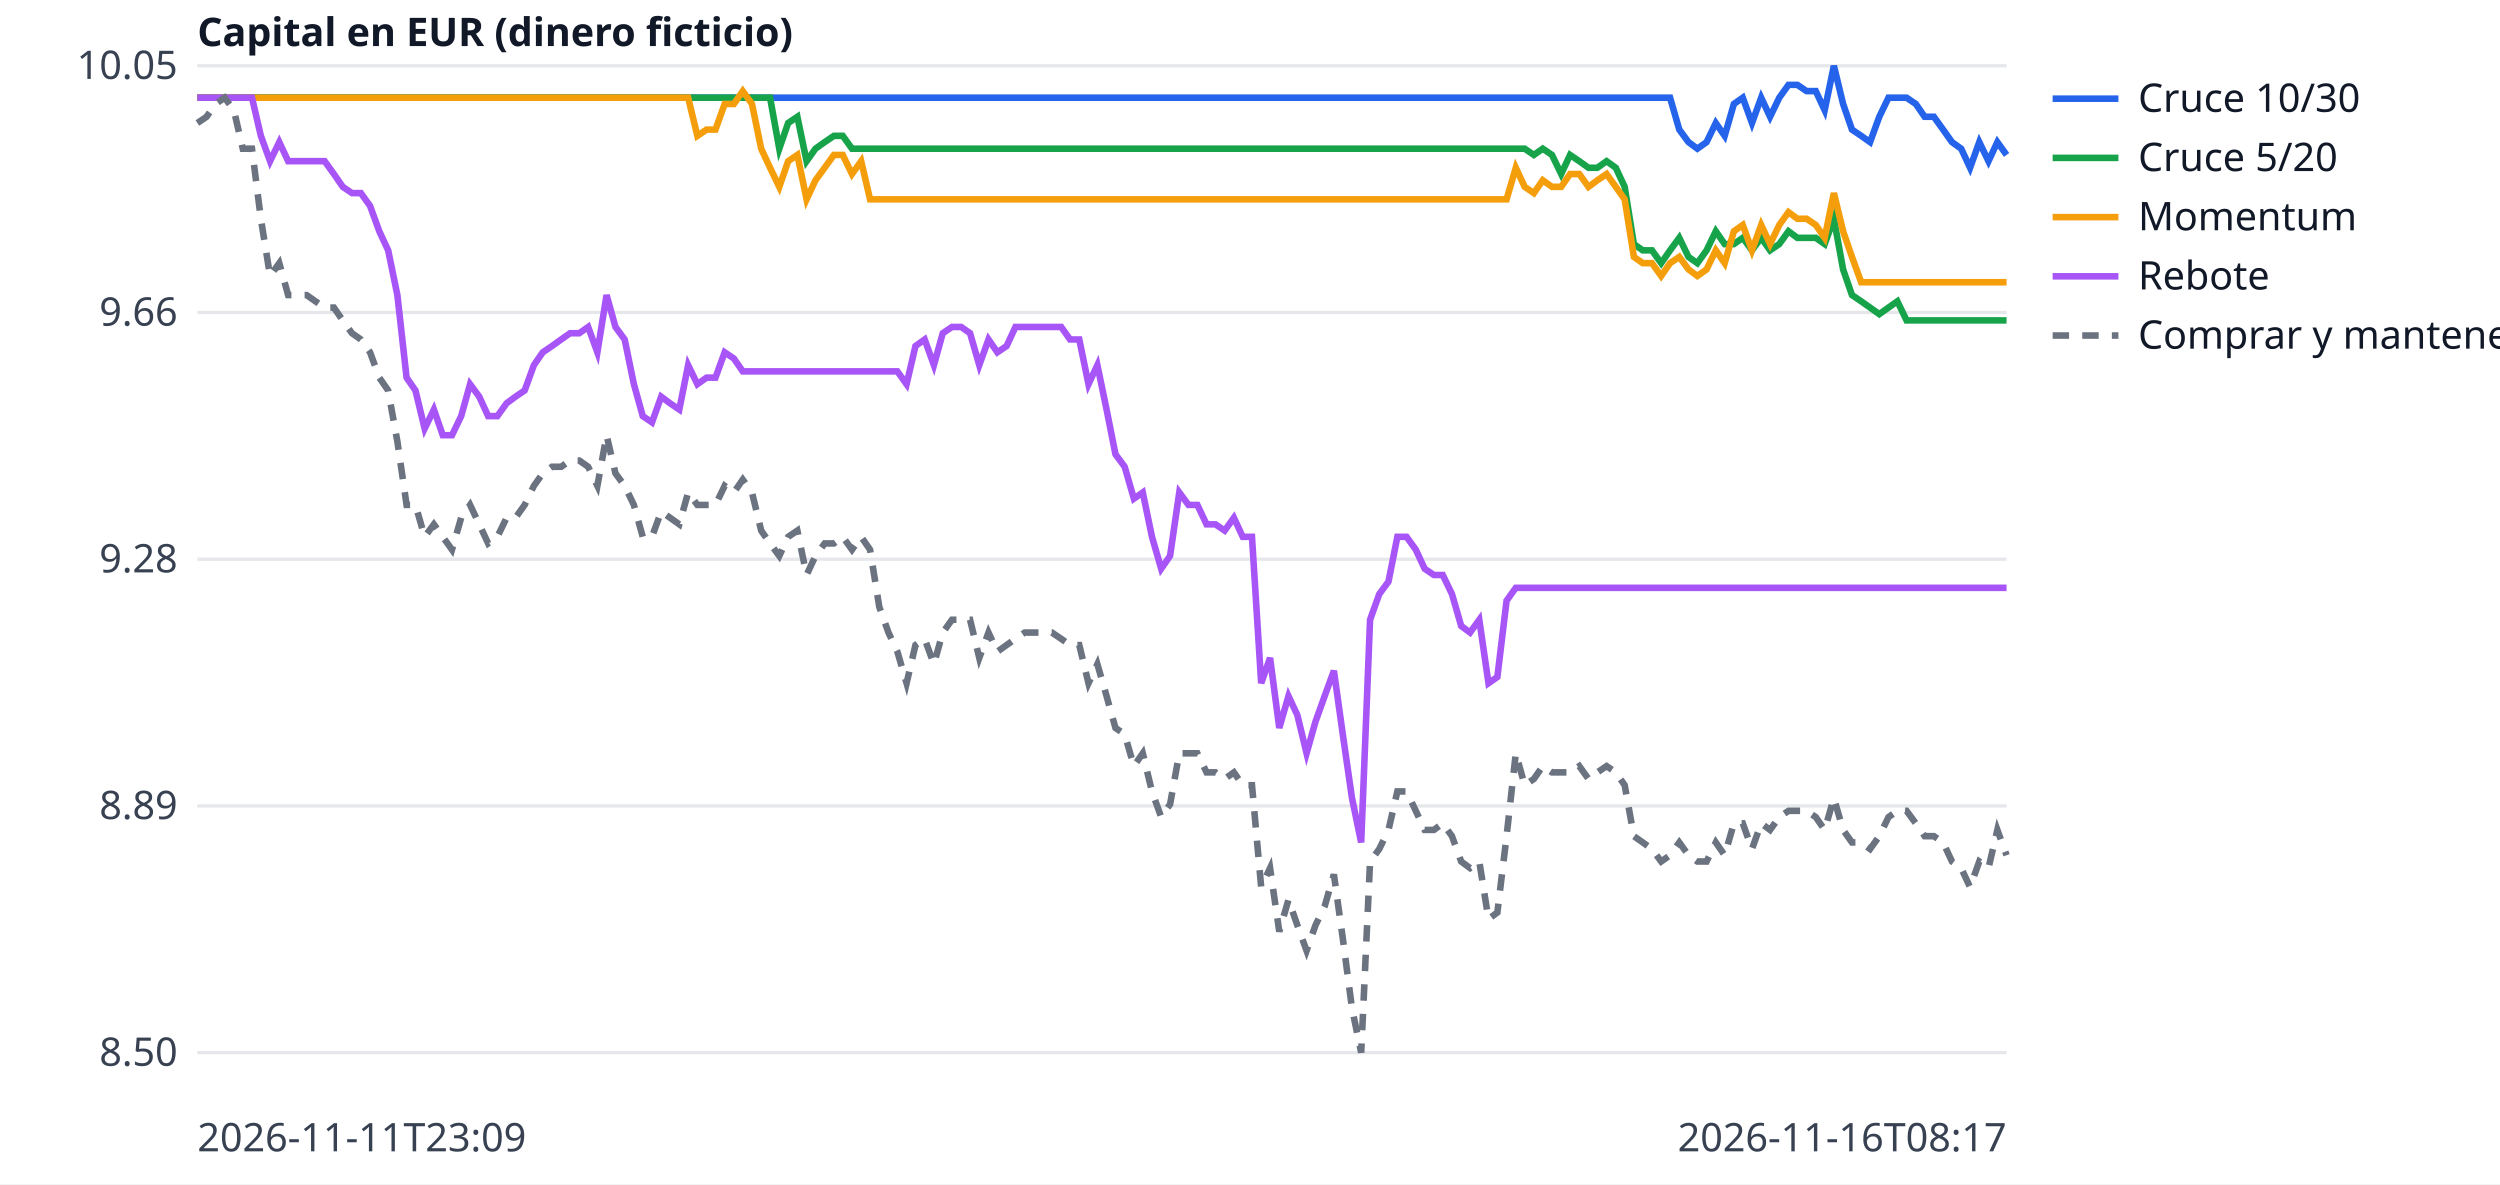
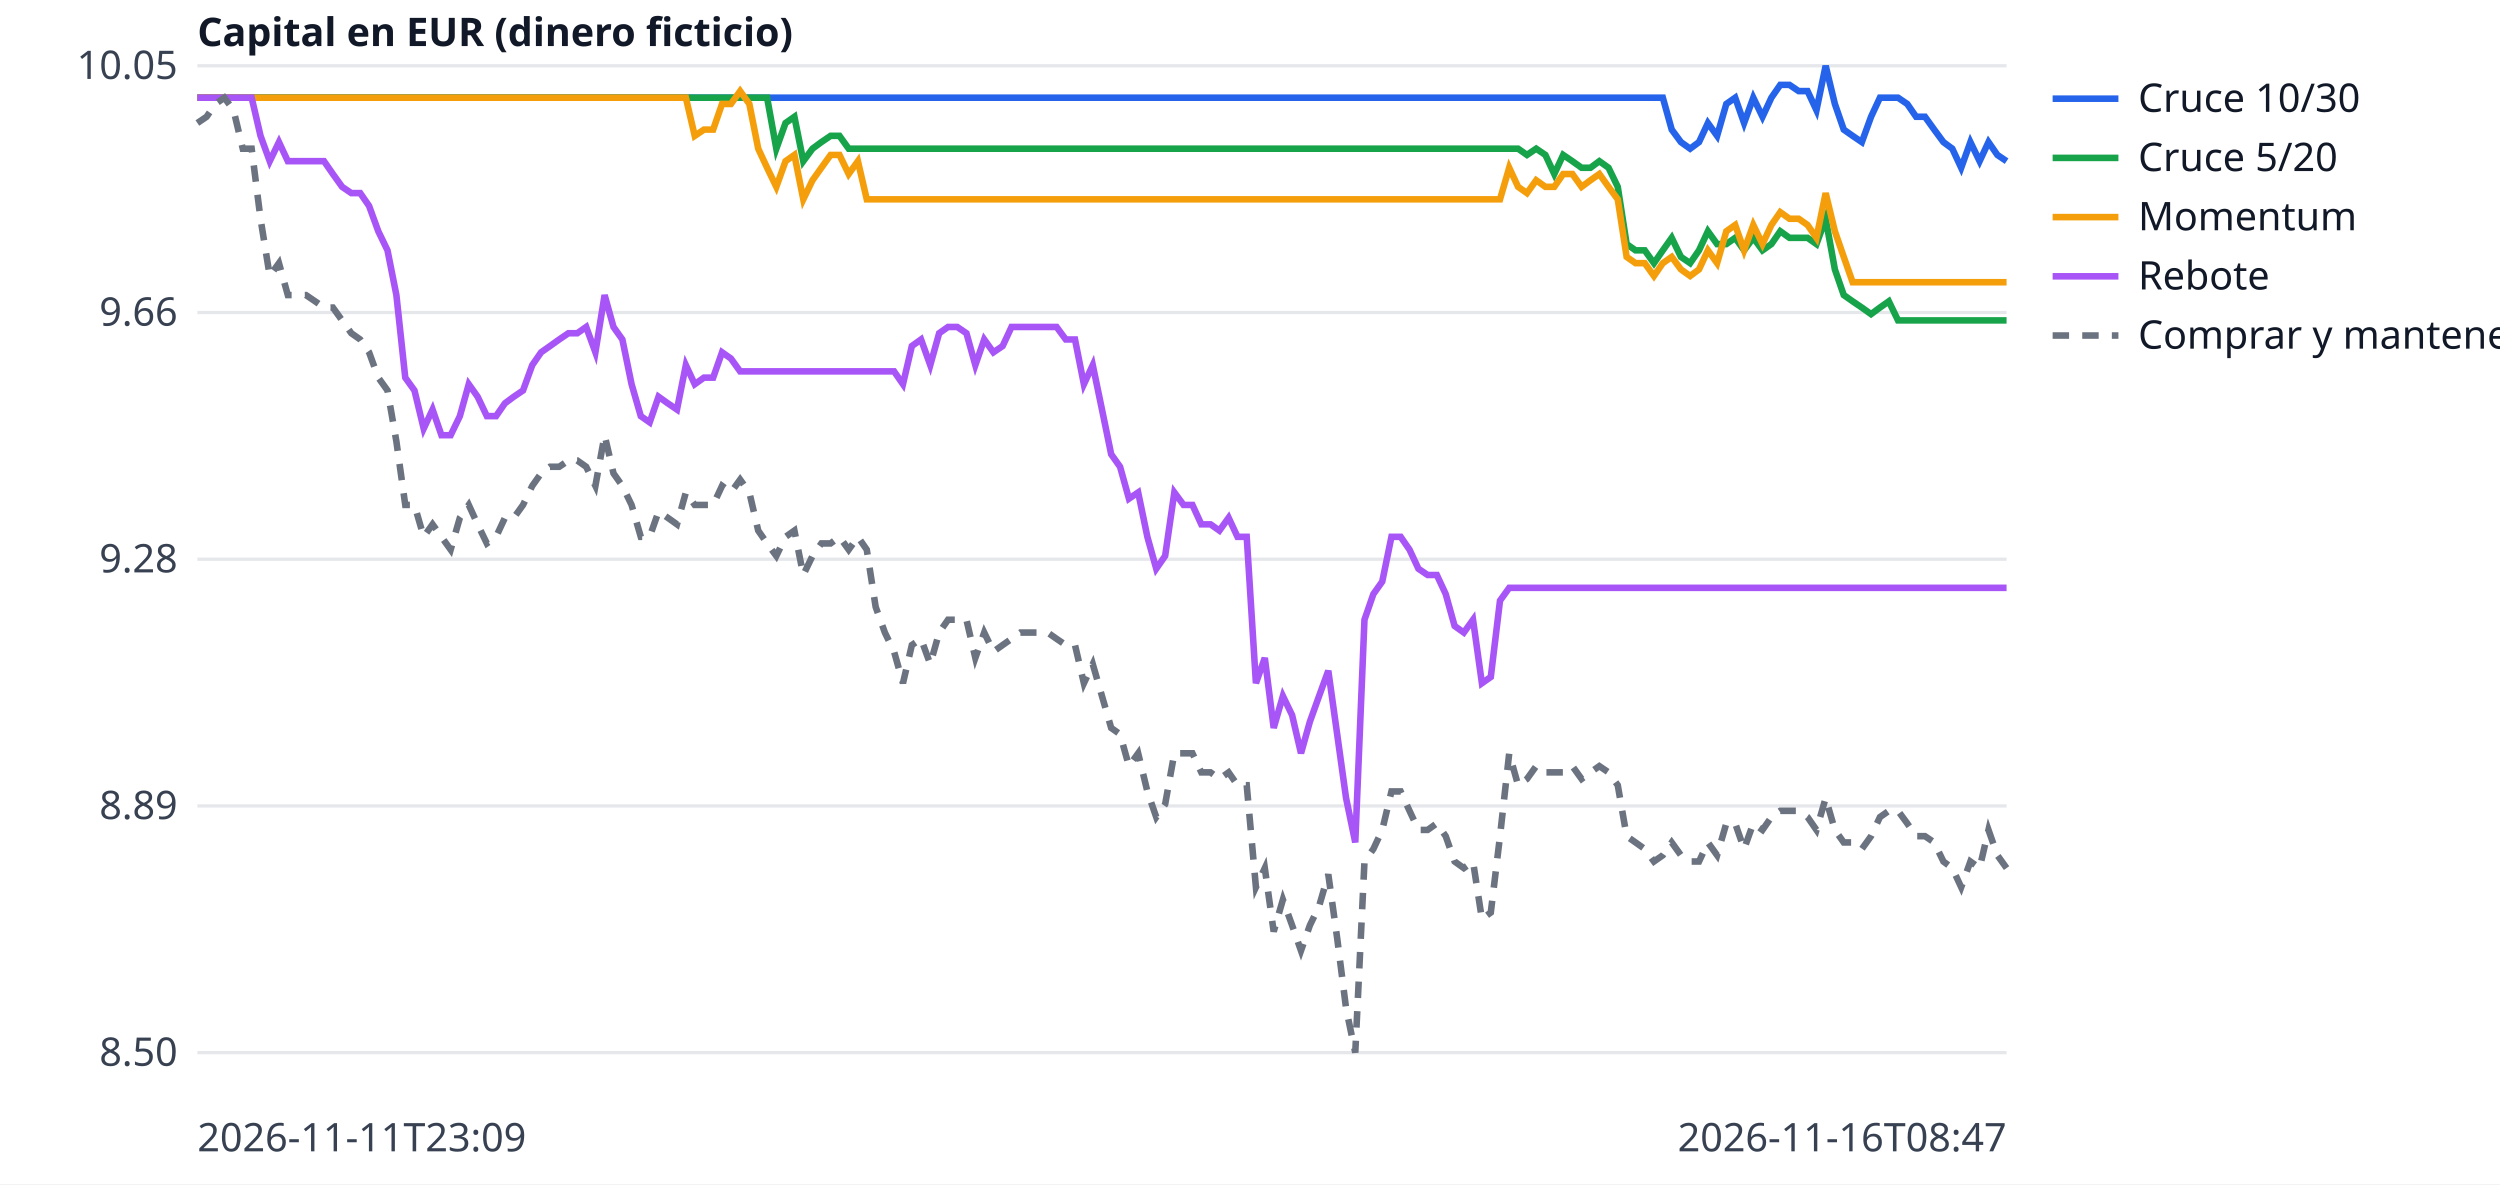
<svg xmlns="http://www.w3.org/2000/svg" width="760" height="360" viewBox="0 0 760 360" font-family="sans-serif" font-size="12">
  <rect width="760" height="360" fill="white" />
  <line x1="60" x2="610" y1="320.0" y2="320.0" stroke="#e5e7eb" />
  <text x="54" y="324.0" text-anchor="end" fill="#374151">8.50</text>
  <line x1="60" x2="610" y1="245.0" y2="245.0" stroke="#e5e7eb" />
  <text x="54" y="249.0" text-anchor="end" fill="#374151">8.89</text>
  <line x1="60" x2="610" y1="170.0" y2="170.0" stroke="#e5e7eb" />
  <text x="54" y="174.0" text-anchor="end" fill="#374151">9.28</text>
  <line x1="60" x2="610" y1="95.0" y2="95.0" stroke="#e5e7eb" />
  <text x="54" y="99.0" text-anchor="end" fill="#374151">9.66</text>
  <line x1="60" x2="610" y1="20.0" y2="20.0" stroke="#e5e7eb" />
  <text x="54" y="24.0" text-anchor="end" fill="#374151">10.05</text>
  <text x="60" y="350" fill="#374151">2026-11-11T23:09</text>
-   <text x="610" y="350" text-anchor="end" fill="#374151">2026-11-16T08:17</text>
+   <text x="610" y="350" text-anchor="end" fill="#374151">2026-11-16T08:47</text>
  <text x="60" y="14" fill="#111827" font-weight="bold">Capital en EUR (dinero ficticio)</text>
-   <polyline points="60.0,29.7 62.8,29.7 65.5,29.7 68.3,29.7 71.1,29.7 73.8,29.7 76.6,29.7 79.3,29.7 82.1,29.7 84.9,29.7 87.6,29.7 90.4,29.7 93.2,29.7 95.9,29.7 98.7,29.7 101.5,29.7 104.2,29.7 107.0,29.7 109.7,29.7 112.5,29.7 115.3,29.7 118.0,29.7 120.8,29.7 123.6,29.7 126.3,29.7 129.1,29.7 131.9,29.7 134.6,29.7 137.4,29.7 140.2,29.7 142.9,29.7 145.7,29.7 148.4,29.7 151.2,29.7 154.0,29.7 156.7,29.7 159.5,29.7 162.3,29.7 165.0,29.7 167.8,29.7 170.6,29.7 173.3,29.7 176.1,29.7 178.8,29.7 181.6,29.7 184.4,29.7 187.1,29.7 189.9,29.7 192.7,29.7 195.4,29.7 198.2,29.7 201.0,29.7 203.7,29.7 206.5,29.7 209.2,29.7 212.0,29.7 214.8,29.7 217.5,29.7 220.3,29.7 223.1,29.7 225.8,29.7 228.6,29.7 231.4,29.7 234.1,29.7 236.9,29.7 239.6,29.7 242.4,29.7 245.2,29.7 247.9,29.7 250.7,29.7 253.5,29.7 256.2,29.7 259.0,29.7 261.8,29.7 264.5,29.7 267.3,29.7 270.1,29.7 272.8,29.7 275.6,29.7 278.3,29.7 281.1,29.7 283.9,29.7 286.6,29.7 289.4,29.7 292.2,29.7 294.9,29.7 297.7,29.7 300.5,29.7 303.2,29.7 306.0,29.7 308.7,29.7 311.5,29.7 314.3,29.7 317.0,29.7 319.8,29.7 322.6,29.7 325.3,29.7 328.1,29.7 330.9,29.7 333.6,29.7 336.4,29.7 339.1,29.7 341.9,29.7 344.7,29.7 347.4,29.7 350.2,29.7 353.0,29.7 355.7,29.7 358.5,29.7 361.3,29.7 364.0,29.7 366.8,29.7 369.5,29.7 372.3,29.7 375.1,29.7 377.8,29.7 380.6,29.7 383.4,29.7 386.1,29.7 388.9,29.7 391.7,29.7 394.4,29.7 397.2,29.7 399.9,29.7 402.7,29.7 405.5,29.7 408.2,29.7 411.0,29.7 413.8,29.7 416.5,29.7 419.3,29.7 422.1,29.7 424.8,29.7 427.6,29.7 430.4,29.7 433.1,29.7 435.9,29.7 438.6,29.7 441.4,29.7 444.2,29.7 446.9,29.7 449.7,29.7 452.5,29.7 455.2,29.7 458.0,29.7 460.8,29.7 463.5,29.7 466.3,29.7 469.0,29.7 471.8,29.7 474.6,29.7 477.3,29.7 480.1,29.7 482.9,29.7 485.6,29.7 488.4,29.7 491.2,29.7 493.9,29.7 496.7,29.7 499.4,29.7 502.2,29.7 505.0,29.7 507.7,29.7 510.5,39.4 513.3,43.2 516.0,45.2 518.8,43.2 521.6,37.4 524.3,41.3 527.1,31.6 529.8,29.7 532.6,37.4 535.4,29.7 538.1,35.5 540.9,29.7 543.7,25.8 546.4,25.8 549.2,27.7 552.0,27.7 554.7,33.5 557.5,20.0 560.3,31.6 563.0,39.4 565.8,41.3 568.5,43.2 571.3,35.5 574.1,29.7 576.8,29.7 579.6,29.7 582.4,31.6 585.1,35.5 587.9,35.5 590.7,39.4 593.4,43.2 596.2,45.2 598.9,51.0 601.7,43.2 604.5,49.0 607.2,43.2 610.0,47.1" fill="none" stroke="#2563eb" stroke-width="2" />
+   <polyline points="60.0,29.7 62.8,29.7 65.5,29.7 68.2,29.7 71.0,29.7 73.8,29.7 76.5,29.7 79.2,29.7 82.0,29.7 84.8,29.7 87.5,29.7 90.2,29.7 93.0,29.7 95.8,29.7 98.5,29.7 101.2,29.7 104.0,29.7 106.8,29.7 109.5,29.7 112.2,29.7 115.0,29.7 117.8,29.7 120.5,29.7 123.2,29.7 126.0,29.7 128.8,29.7 131.5,29.7 134.2,29.7 137.0,29.7 139.8,29.7 142.5,29.7 145.2,29.7 148.0,29.7 150.8,29.7 153.5,29.7 156.2,29.7 159.0,29.7 161.8,29.7 164.5,29.7 167.2,29.7 170.0,29.7 172.8,29.7 175.5,29.7 178.2,29.7 181.0,29.7 183.8,29.7 186.5,29.7 189.2,29.7 192.0,29.7 194.8,29.7 197.5,29.7 200.2,29.7 203.0,29.7 205.8,29.7 208.5,29.7 211.2,29.7 214.0,29.7 216.8,29.7 219.5,29.7 222.2,29.7 225.0,29.7 227.8,29.7 230.5,29.7 233.2,29.7 236.0,29.7 238.8,29.7 241.5,29.7 244.2,29.7 247.0,29.7 249.7,29.7 252.5,29.7 255.2,29.7 258.0,29.7 260.8,29.7 263.5,29.7 266.2,29.7 269.0,29.7 271.8,29.7 274.5,29.7 277.2,29.7 280.0,29.7 282.8,29.7 285.5,29.7 288.2,29.7 291.0,29.7 293.8,29.7 296.5,29.7 299.2,29.7 302.0,29.7 304.8,29.7 307.5,29.7 310.2,29.7 313.0,29.7 315.8,29.7 318.5,29.7 321.2,29.7 324.0,29.7 326.8,29.7 329.5,29.7 332.2,29.7 335.0,29.7 337.8,29.7 340.5,29.7 343.2,29.7 346.0,29.7 348.8,29.7 351.5,29.7 354.2,29.7 357.0,29.7 359.8,29.7 362.5,29.7 365.2,29.7 368.0,29.7 370.7,29.7 373.5,29.7 376.2,29.7 379.0,29.7 381.8,29.7 384.5,29.7 387.2,29.7 390.0,29.7 392.8,29.7 395.5,29.7 398.2,29.7 401.0,29.7 403.8,29.7 406.5,29.7 409.2,29.7 412.0,29.7 414.8,29.7 417.5,29.7 420.2,29.7 423.0,29.7 425.8,29.7 428.5,29.7 431.2,29.7 434.0,29.7 436.8,29.7 439.5,29.7 442.2,29.7 445.0,29.7 447.8,29.7 450.5,29.7 453.2,29.7 456.0,29.7 458.8,29.7 461.5,29.7 464.2,29.7 467.0,29.7 469.8,29.7 472.5,29.7 475.2,29.7 478.0,29.7 480.8,29.7 483.5,29.7 486.2,29.7 489.0,29.7 491.8,29.7 494.5,29.7 497.2,29.7 500.0,29.7 502.8,29.7 505.5,29.7 508.2,39.4 511.0,43.2 513.8,45.2 516.5,43.2 519.2,37.4 522.0,41.3 524.8,31.6 527.5,29.7 530.2,37.4 533.0,29.7 535.8,35.5 538.5,29.7 541.2,25.8 544.0,25.8 546.8,27.7 549.5,27.7 552.2,33.5 555.0,20.0 557.8,31.6 560.5,39.4 563.2,41.3 566.0,43.2 568.8,35.5 571.5,29.7 574.2,29.7 577.0,29.7 579.8,31.6 582.5,35.5 585.2,35.5 588.0,39.4 590.8,43.2 593.5,45.2 596.2,51.0 599.0,43.2 601.8,49.0 604.5,43.2 607.2,47.1 610.0,49.0" fill="none" stroke="#2563eb" stroke-width="2" />
  <line x1="624" x2="644" y1="30" y2="30" stroke="#2563eb" stroke-width="2" />
  <text x="650" y="34" fill="#111827">Cruce 10/30</text>
-   <polyline points="60.0,29.7 62.8,29.7 65.5,29.7 68.3,29.7 71.1,29.7 73.8,29.7 76.6,29.7 79.3,29.7 82.1,29.7 84.9,29.7 87.6,29.7 90.4,29.7 93.2,29.7 95.9,29.7 98.7,29.7 101.5,29.7 104.2,29.7 107.0,29.7 109.7,29.7 112.5,29.7 115.3,29.7 118.0,29.7 120.8,29.7 123.6,29.7 126.3,29.7 129.1,29.7 131.9,29.7 134.6,29.7 137.4,29.7 140.2,29.7 142.9,29.7 145.7,29.7 148.4,29.7 151.2,29.7 154.0,29.7 156.7,29.7 159.5,29.7 162.3,29.7 165.0,29.7 167.8,29.7 170.6,29.7 173.3,29.7 176.1,29.7 178.8,29.7 181.6,29.7 184.4,29.7 187.1,29.7 189.9,29.7 192.7,29.7 195.4,29.7 198.2,29.7 201.0,29.7 203.7,29.7 206.5,29.7 209.2,29.7 212.0,29.7 214.8,29.7 217.5,29.7 220.3,29.7 223.1,29.7 225.8,29.7 228.6,29.7 231.4,29.7 234.1,29.7 236.9,45.2 239.6,37.4 242.4,35.5 245.2,49.0 247.9,45.2 250.7,43.2 253.5,41.3 256.2,41.3 259.0,45.2 261.8,45.2 264.5,45.2 267.3,45.2 270.1,45.2 272.8,45.2 275.6,45.2 278.3,45.2 281.1,45.2 283.9,45.2 286.6,45.2 289.4,45.2 292.2,45.2 294.9,45.2 297.7,45.2 300.5,45.2 303.2,45.2 306.0,45.2 308.7,45.2 311.5,45.2 314.3,45.2 317.0,45.2 319.8,45.2 322.6,45.2 325.3,45.2 328.1,45.2 330.9,45.2 333.6,45.2 336.4,45.2 339.1,45.2 341.9,45.2 344.7,45.2 347.4,45.2 350.2,45.2 353.0,45.2 355.7,45.2 358.5,45.2 361.3,45.2 364.0,45.2 366.8,45.2 369.5,45.2 372.3,45.2 375.1,45.2 377.8,45.2 380.6,45.2 383.4,45.2 386.1,45.2 388.9,45.2 391.7,45.2 394.4,45.2 397.2,45.2 399.9,45.2 402.7,45.2 405.5,45.2 408.2,45.2 411.0,45.2 413.8,45.2 416.5,45.2 419.3,45.2 422.1,45.2 424.8,45.2 427.6,45.2 430.4,45.2 433.1,45.2 435.9,45.2 438.6,45.2 441.4,45.2 444.2,45.2 446.9,45.2 449.7,45.2 452.5,45.2 455.2,45.2 458.0,45.2 460.8,45.2 463.5,45.2 466.3,47.1 469.0,45.2 471.8,47.1 474.6,52.9 477.3,47.1 480.1,49.0 482.9,51.0 485.6,51.0 488.4,49.0 491.2,51.0 493.9,56.8 496.7,74.2 499.4,76.1 502.2,76.1 505.0,80.0 507.7,76.1 510.5,72.3 513.3,78.1 516.0,80.0 518.8,76.1 521.6,70.3 524.3,74.2 527.1,74.2 529.8,72.3 532.6,76.1 535.4,72.3 538.1,76.1 540.9,74.2 543.7,70.3 546.4,72.3 549.2,72.3 552.0,72.3 554.7,74.2 557.5,66.5 560.3,81.9 563.0,89.7 565.8,91.6 568.5,93.5 571.3,95.5 574.1,93.5 576.8,91.6 579.6,97.4 582.4,97.4 585.1,97.4 587.9,97.4 590.7,97.4 593.4,97.4 596.2,97.4 598.9,97.4 601.7,97.4 604.5,97.4 607.2,97.4 610.0,97.4" fill="none" stroke="#16a34a" stroke-width="2" />
+   <polyline points="60.0,29.7 62.8,29.7 65.5,29.7 68.2,29.7 71.0,29.7 73.8,29.7 76.5,29.7 79.2,29.7 82.0,29.7 84.8,29.7 87.5,29.7 90.2,29.7 93.0,29.7 95.8,29.7 98.5,29.7 101.2,29.7 104.0,29.7 106.8,29.7 109.5,29.7 112.2,29.7 115.0,29.7 117.8,29.7 120.5,29.7 123.2,29.7 126.0,29.7 128.8,29.7 131.5,29.7 134.2,29.7 137.0,29.7 139.8,29.7 142.5,29.7 145.2,29.7 148.0,29.7 150.8,29.7 153.5,29.7 156.2,29.7 159.0,29.7 161.8,29.7 164.5,29.7 167.2,29.7 170.0,29.7 172.8,29.7 175.5,29.7 178.2,29.7 181.0,29.7 183.8,29.7 186.5,29.7 189.2,29.7 192.0,29.7 194.8,29.7 197.5,29.7 200.2,29.7 203.0,29.7 205.8,29.7 208.5,29.7 211.2,29.7 214.0,29.7 216.8,29.7 219.5,29.7 222.2,29.7 225.0,29.7 227.8,29.7 230.5,29.7 233.2,29.7 236.0,45.2 238.8,37.4 241.5,35.5 244.2,49.0 247.0,45.2 249.7,43.2 252.5,41.3 255.2,41.3 258.0,45.2 260.8,45.2 263.5,45.2 266.2,45.2 269.0,45.2 271.8,45.2 274.5,45.2 277.2,45.2 280.0,45.2 282.8,45.2 285.5,45.2 288.2,45.2 291.0,45.2 293.8,45.2 296.5,45.2 299.2,45.2 302.0,45.2 304.8,45.2 307.5,45.2 310.2,45.2 313.0,45.2 315.8,45.2 318.5,45.2 321.2,45.2 324.0,45.2 326.8,45.2 329.5,45.2 332.2,45.2 335.0,45.2 337.8,45.2 340.5,45.2 343.2,45.2 346.0,45.2 348.8,45.2 351.5,45.2 354.2,45.2 357.0,45.2 359.8,45.2 362.5,45.2 365.2,45.2 368.0,45.2 370.7,45.2 373.5,45.2 376.2,45.2 379.0,45.2 381.8,45.2 384.5,45.2 387.2,45.2 390.0,45.2 392.8,45.2 395.5,45.2 398.2,45.2 401.0,45.2 403.8,45.2 406.5,45.2 409.2,45.2 412.0,45.2 414.8,45.2 417.5,45.2 420.2,45.2 423.0,45.2 425.8,45.2 428.5,45.2 431.2,45.2 434.0,45.2 436.8,45.2 439.5,45.2 442.2,45.2 445.0,45.2 447.8,45.2 450.5,45.2 453.2,45.2 456.0,45.2 458.8,45.2 461.5,45.2 464.2,47.1 467.0,45.2 469.8,47.1 472.5,52.9 475.2,47.1 478.0,49.0 480.8,51.0 483.5,51.0 486.2,49.0 489.0,51.0 491.8,56.8 494.5,74.2 497.2,76.1 500.0,76.1 502.8,80.0 505.5,76.1 508.2,72.3 511.0,78.1 513.8,80.0 516.5,76.1 519.2,70.3 522.0,74.2 524.8,74.2 527.5,72.3 530.2,76.1 533.0,72.3 535.8,76.1 538.5,74.2 541.2,70.3 544.0,72.3 546.8,72.3 549.5,72.3 552.2,74.2 555.0,66.5 557.8,81.9 560.5,89.7 563.2,91.6 566.0,93.5 568.8,95.5 571.5,93.5 574.2,91.6 577.0,97.4 579.8,97.4 582.5,97.4 585.2,97.4 588.0,97.4 590.8,97.4 593.5,97.4 596.2,97.4 599.0,97.4 601.8,97.4 604.5,97.4 607.2,97.4 610.0,97.4" fill="none" stroke="#16a34a" stroke-width="2" />
  <line x1="624" x2="644" y1="48" y2="48" stroke="#16a34a" stroke-width="2" />
  <text x="650" y="52" fill="#111827">Cruce 5/20</text>
-   <polyline points="60.0,29.7 62.8,29.7 65.5,29.7 68.3,29.7 71.1,29.7 73.8,29.7 76.6,29.7 79.3,29.7 82.1,29.7 84.9,29.7 87.6,29.7 90.4,29.7 93.2,29.7 95.9,29.7 98.7,29.7 101.5,29.7 104.2,29.7 107.0,29.7 109.7,29.7 112.5,29.7 115.3,29.7 118.0,29.7 120.8,29.7 123.6,29.7 126.3,29.7 129.1,29.7 131.9,29.7 134.6,29.7 137.4,29.7 140.2,29.7 142.9,29.7 145.7,29.7 148.4,29.7 151.2,29.7 154.0,29.7 156.7,29.7 159.5,29.7 162.3,29.7 165.0,29.7 167.8,29.7 170.6,29.7 173.3,29.7 176.1,29.7 178.8,29.7 181.6,29.7 184.4,29.7 187.1,29.7 189.9,29.7 192.7,29.7 195.4,29.7 198.2,29.7 201.0,29.7 203.7,29.7 206.5,29.7 209.2,29.7 212.0,41.3 214.8,39.4 217.5,39.4 220.3,31.6 223.1,31.6 225.8,27.7 228.6,31.6 231.4,45.2 234.1,51.0 236.9,56.8 239.6,49.0 242.4,47.1 245.2,60.6 247.9,54.8 250.7,51.0 253.5,47.1 256.2,47.1 259.0,52.9 261.8,49.0 264.5,60.6 267.3,60.6 270.1,60.6 272.8,60.6 275.6,60.6 278.3,60.6 281.1,60.6 283.9,60.6 286.6,60.6 289.4,60.6 292.2,60.6 294.9,60.6 297.7,60.6 300.5,60.6 303.2,60.6 306.0,60.6 308.7,60.6 311.5,60.6 314.3,60.6 317.0,60.6 319.8,60.6 322.6,60.6 325.3,60.6 328.1,60.6 330.9,60.6 333.6,60.6 336.4,60.6 339.1,60.6 341.9,60.6 344.7,60.6 347.4,60.6 350.2,60.6 353.0,60.6 355.7,60.6 358.5,60.6 361.3,60.6 364.0,60.6 366.8,60.6 369.5,60.6 372.3,60.6 375.1,60.6 377.8,60.6 380.6,60.6 383.4,60.6 386.1,60.6 388.9,60.6 391.7,60.6 394.4,60.6 397.2,60.6 399.9,60.6 402.7,60.6 405.5,60.6 408.2,60.6 411.0,60.6 413.8,60.6 416.5,60.6 419.3,60.6 422.1,60.6 424.8,60.6 427.6,60.6 430.4,60.6 433.1,60.6 435.9,60.6 438.6,60.6 441.4,60.6 444.2,60.6 446.9,60.6 449.7,60.6 452.5,60.6 455.2,60.6 458.0,60.6 460.8,51.0 463.5,56.8 466.3,58.7 469.0,54.8 471.8,56.8 474.6,56.8 477.3,52.9 480.1,52.9 482.9,56.8 485.6,54.8 488.4,52.9 491.2,56.8 493.9,60.6 496.7,78.1 499.4,80.0 502.2,80.0 505.0,83.9 507.7,80.0 510.5,78.1 513.3,81.9 516.0,83.9 518.8,81.9 521.6,76.1 524.3,80.0 527.1,70.3 529.8,68.4 532.6,76.1 535.4,68.4 538.1,74.2 540.9,68.4 543.7,64.5 546.4,66.5 549.2,66.5 552.0,68.4 554.7,72.3 557.5,58.7 560.3,70.3 563.0,78.1 565.8,85.8 568.5,85.8 571.3,85.8 574.1,85.8 576.8,85.8 579.6,85.8 582.4,85.8 585.1,85.8 587.9,85.8 590.7,85.8 593.4,85.8 596.2,85.8 598.9,85.8 601.7,85.8 604.5,85.8 607.2,85.8 610.0,85.8" fill="none" stroke="#f59e0b" stroke-width="2" />
+   <polyline points="60.0,29.7 62.8,29.7 65.5,29.7 68.2,29.7 71.0,29.7 73.8,29.7 76.5,29.7 79.2,29.7 82.0,29.7 84.8,29.7 87.5,29.7 90.2,29.7 93.0,29.7 95.8,29.7 98.5,29.7 101.2,29.7 104.0,29.7 106.8,29.7 109.5,29.7 112.2,29.7 115.0,29.7 117.8,29.7 120.5,29.7 123.2,29.7 126.0,29.7 128.8,29.7 131.5,29.7 134.2,29.7 137.0,29.7 139.8,29.7 142.5,29.7 145.2,29.7 148.0,29.7 150.8,29.7 153.5,29.7 156.2,29.7 159.0,29.7 161.8,29.7 164.5,29.7 167.2,29.7 170.0,29.7 172.8,29.7 175.5,29.7 178.2,29.7 181.0,29.7 183.8,29.7 186.5,29.7 189.2,29.7 192.0,29.7 194.8,29.7 197.5,29.7 200.2,29.7 203.0,29.7 205.8,29.7 208.5,29.7 211.2,41.3 214.0,39.4 216.8,39.4 219.5,31.6 222.2,31.6 225.0,27.7 227.8,31.6 230.5,45.2 233.2,51.0 236.0,56.8 238.8,49.0 241.5,47.1 244.2,60.6 247.0,54.8 249.7,51.0 252.5,47.1 255.2,47.1 258.0,52.9 260.8,49.0 263.5,60.6 266.2,60.6 269.0,60.6 271.8,60.6 274.5,60.6 277.2,60.6 280.0,60.6 282.8,60.6 285.5,60.6 288.2,60.6 291.0,60.6 293.8,60.6 296.5,60.6 299.2,60.6 302.0,60.6 304.8,60.6 307.5,60.6 310.2,60.6 313.0,60.6 315.8,60.6 318.5,60.6 321.2,60.6 324.0,60.6 326.8,60.6 329.5,60.6 332.2,60.6 335.0,60.6 337.8,60.6 340.5,60.6 343.2,60.6 346.0,60.6 348.8,60.6 351.5,60.6 354.2,60.6 357.0,60.6 359.8,60.6 362.5,60.6 365.2,60.6 368.0,60.6 370.7,60.6 373.5,60.6 376.2,60.6 379.0,60.6 381.8,60.6 384.5,60.6 387.2,60.6 390.0,60.6 392.8,60.6 395.5,60.6 398.2,60.6 401.0,60.6 403.8,60.6 406.5,60.6 409.2,60.6 412.0,60.6 414.8,60.6 417.5,60.6 420.2,60.6 423.0,60.6 425.8,60.6 428.5,60.6 431.2,60.6 434.0,60.6 436.8,60.6 439.5,60.6 442.2,60.6 445.0,60.6 447.8,60.6 450.5,60.6 453.2,60.6 456.0,60.6 458.8,51.0 461.5,56.8 464.2,58.7 467.0,54.8 469.8,56.8 472.5,56.8 475.2,52.9 478.0,52.9 480.8,56.8 483.5,54.8 486.2,52.9 489.0,56.8 491.8,60.6 494.5,78.1 497.2,80.0 500.0,80.0 502.8,83.9 505.5,80.0 508.2,78.1 511.0,81.9 513.8,83.9 516.5,81.9 519.2,76.1 522.0,80.0 524.8,70.3 527.5,68.4 530.2,76.1 533.0,68.4 535.8,74.2 538.5,68.4 541.2,64.5 544.0,66.5 546.8,66.5 549.5,68.4 552.2,72.3 555.0,58.7 557.8,70.3 560.5,78.1 563.2,85.8 566.0,85.8 568.8,85.8 571.5,85.8 574.2,85.8 577.0,85.8 579.8,85.8 582.5,85.8 585.2,85.8 588.0,85.8 590.8,85.8 593.5,85.8 596.2,85.8 599.0,85.8 601.8,85.8 604.5,85.8 607.2,85.8 610.0,85.8" fill="none" stroke="#f59e0b" stroke-width="2" />
  <line x1="624" x2="644" y1="66" y2="66" stroke="#f59e0b" stroke-width="2" />
  <text x="650" y="70" fill="#111827">Momentum</text>
-   <polyline points="60.0,29.7 62.8,29.7 65.5,29.7 68.3,29.7 71.1,29.7 73.8,29.7 76.6,29.7 79.3,41.3 82.1,49.0 84.9,43.2 87.6,49.0 90.4,49.0 93.2,49.0 95.9,49.0 98.7,49.0 101.5,52.9 104.2,56.8 107.0,58.7 109.7,58.7 112.5,62.6 115.3,70.3 118.0,76.1 120.8,89.7 123.6,114.8 126.3,118.7 129.1,130.3 131.9,124.5 134.6,132.3 137.4,132.3 140.2,126.5 142.9,116.8 145.7,120.6 148.4,126.5 151.2,126.5 154.0,122.6 156.7,120.6 159.5,118.7 162.3,111.0 165.0,107.1 167.8,105.2 170.6,103.2 173.3,101.3 176.1,101.3 178.8,99.4 181.6,107.1 184.4,89.7 187.1,99.4 189.9,103.2 192.7,116.8 195.4,126.5 198.2,128.4 201.0,120.6 203.7,122.6 206.5,124.5 209.2,111.0 212.0,116.8 214.8,114.8 217.5,114.8 220.3,107.1 223.1,109.0 225.8,112.9 228.6,112.9 231.4,112.9 234.1,112.9 236.9,112.9 239.6,112.9 242.4,112.9 245.2,112.9 247.9,112.9 250.7,112.9 253.5,112.9 256.2,112.9 259.0,112.9 261.8,112.9 264.5,112.9 267.3,112.9 270.1,112.9 272.8,112.9 275.6,116.8 278.3,105.2 281.1,103.2 283.9,111.0 286.6,101.3 289.4,99.4 292.2,99.4 294.9,101.3 297.7,111.0 300.5,103.2 303.2,107.1 306.0,105.2 308.7,99.4 311.5,99.4 314.3,99.4 317.0,99.4 319.8,99.4 322.6,99.4 325.3,103.2 328.1,103.2 330.9,116.8 333.6,111.0 336.4,124.5 339.1,138.1 341.9,141.9 344.7,151.6 347.4,149.7 350.2,163.2 353.0,172.9 355.7,169.0 358.5,149.7 361.3,153.5 364.0,153.5 366.8,159.4 369.5,159.4 372.3,161.3 375.1,157.4 377.8,163.2 380.6,163.2 383.4,207.7 386.1,200.0 388.9,221.3 391.7,211.6 394.4,217.4 397.2,229.0 399.9,219.4 402.7,211.6 405.5,203.9 408.2,223.2 411.0,242.6 413.8,256.1 416.5,188.4 419.3,180.6 422.1,176.8 424.8,163.2 427.6,163.2 430.4,167.1 433.1,172.9 435.9,174.8 438.6,174.8 441.4,180.6 444.2,190.3 446.9,192.3 449.7,188.4 452.5,207.7 455.2,205.8 458.0,182.6 460.8,178.7 463.5,178.7 466.3,178.7 469.0,178.7 471.8,178.7 474.6,178.7 477.3,178.7 480.1,178.7 482.9,178.7 485.6,178.7 488.4,178.7 491.2,178.7 493.9,178.7 496.7,178.7 499.4,178.7 502.2,178.7 505.0,178.7 507.7,178.7 510.5,178.7 513.3,178.7 516.0,178.7 518.8,178.7 521.6,178.7 524.3,178.7 527.1,178.7 529.8,178.7 532.6,178.7 535.4,178.7 538.1,178.7 540.9,178.7 543.7,178.7 546.4,178.7 549.2,178.7 552.0,178.7 554.7,178.7 557.5,178.7 560.3,178.7 563.0,178.7 565.8,178.7 568.5,178.7 571.3,178.7 574.1,178.7 576.8,178.7 579.6,178.7 582.4,178.7 585.1,178.7 587.9,178.7 590.7,178.7 593.4,178.7 596.2,178.7 598.9,178.7 601.7,178.7 604.5,178.7 607.2,178.7 610.0,178.7" fill="none" stroke="#a855f7" stroke-width="2" />
+   <polyline points="60.0,29.7 62.8,29.7 65.5,29.7 68.2,29.7 71.0,29.7 73.8,29.7 76.5,29.7 79.2,41.3 82.0,49.0 84.8,43.2 87.5,49.0 90.2,49.0 93.0,49.0 95.8,49.0 98.5,49.0 101.2,52.9 104.0,56.8 106.8,58.7 109.5,58.7 112.2,62.6 115.0,70.3 117.8,76.1 120.5,89.7 123.2,114.8 126.0,118.7 128.8,130.3 131.5,124.5 134.2,132.3 137.0,132.3 139.8,126.5 142.5,116.8 145.2,120.6 148.0,126.5 150.8,126.5 153.5,122.6 156.2,120.6 159.0,118.7 161.8,111.0 164.5,107.1 167.2,105.2 170.0,103.2 172.8,101.3 175.5,101.3 178.2,99.4 181.0,107.1 183.8,89.7 186.5,99.4 189.2,103.2 192.0,116.8 194.8,126.5 197.5,128.4 200.2,120.6 203.0,122.6 205.8,124.5 208.5,111.0 211.2,116.8 214.0,114.8 216.8,114.8 219.5,107.1 222.2,109.0 225.0,112.9 227.8,112.9 230.5,112.9 233.2,112.9 236.0,112.9 238.8,112.9 241.5,112.9 244.2,112.9 247.0,112.9 249.7,112.9 252.5,112.9 255.2,112.9 258.0,112.9 260.8,112.9 263.5,112.9 266.2,112.9 269.0,112.9 271.8,112.9 274.5,116.8 277.2,105.2 280.0,103.2 282.8,111.0 285.5,101.3 288.2,99.4 291.0,99.4 293.8,101.3 296.5,111.0 299.2,103.2 302.0,107.1 304.8,105.2 307.5,99.4 310.2,99.4 313.0,99.4 315.8,99.4 318.5,99.4 321.2,99.4 324.0,103.2 326.8,103.2 329.5,116.8 332.2,111.0 335.0,124.5 337.8,138.1 340.5,141.9 343.2,151.6 346.0,149.7 348.8,163.2 351.5,172.9 354.2,169.0 357.0,149.7 359.8,153.5 362.5,153.5 365.2,159.4 368.0,159.4 370.7,161.3 373.5,157.4 376.2,163.2 379.0,163.2 381.8,207.7 384.5,200.0 387.2,221.3 390.0,211.6 392.8,217.4 395.5,229.0 398.2,219.4 401.0,211.6 403.8,203.9 406.5,223.2 409.2,242.6 412.0,256.1 414.8,188.4 417.5,180.6 420.2,176.8 423.0,163.2 425.8,163.2 428.5,167.1 431.2,172.9 434.0,174.8 436.8,174.8 439.5,180.6 442.2,190.3 445.0,192.3 447.8,188.4 450.5,207.7 453.2,205.8 456.0,182.6 458.8,178.7 461.5,178.7 464.2,178.7 467.0,178.7 469.8,178.7 472.5,178.7 475.2,178.7 478.0,178.7 480.8,178.7 483.5,178.7 486.2,178.7 489.0,178.7 491.8,178.7 494.5,178.7 497.2,178.7 500.0,178.7 502.8,178.7 505.5,178.7 508.2,178.7 511.0,178.7 513.8,178.7 516.5,178.7 519.2,178.7 522.0,178.7 524.8,178.7 527.5,178.7 530.2,178.7 533.0,178.7 535.8,178.7 538.5,178.7 541.2,178.7 544.0,178.7 546.8,178.7 549.5,178.7 552.2,178.7 555.0,178.7 557.8,178.7 560.5,178.7 563.2,178.7 566.0,178.7 568.8,178.7 571.5,178.7 574.2,178.7 577.0,178.7 579.8,178.7 582.5,178.7 585.2,178.7 588.0,178.7 590.8,178.7 593.5,178.7 596.2,178.7 599.0,178.7 601.8,178.7 604.5,178.7 607.2,178.7 610.0,178.7" fill="none" stroke="#a855f7" stroke-width="2" />
  <line x1="624" x2="644" y1="84" y2="84" stroke="#a855f7" stroke-width="2" />
  <text x="650" y="88" fill="#111827">Rebote</text>
-   <polyline points="60.0,37.4 62.8,35.5 65.5,31.6 68.3,29.7 71.1,33.5 73.8,45.2 76.6,45.2 79.3,66.5 82.1,83.9 84.9,80.0 87.6,89.7 90.4,89.7 93.2,89.7 95.9,91.6 98.7,93.5 101.5,93.5 104.2,97.4 107.0,101.3 109.7,103.2 112.5,107.1 115.3,114.8 118.0,118.7 120.8,134.2 123.6,153.5 126.3,153.5 129.1,163.2 131.9,159.4 134.6,163.2 137.4,167.1 140.2,157.4 142.9,153.5 145.7,159.4 148.4,165.2 151.2,163.2 154.0,157.4 156.7,157.4 159.5,153.5 162.3,147.7 165.0,143.9 167.8,141.9 170.6,141.9 173.3,140.0 176.1,140.0 178.8,141.9 181.6,147.7 184.4,132.3 187.1,143.9 189.9,147.7 192.7,153.5 195.4,163.2 198.2,163.2 201.0,155.5 203.7,157.4 206.5,159.4 209.2,149.7 212.0,153.5 214.8,153.5 217.5,153.5 220.3,147.7 223.1,149.7 225.8,145.8 228.6,149.7 231.4,161.3 234.1,165.2 236.9,169.0 239.6,163.2 242.4,161.3 245.2,174.8 247.9,169.0 250.7,165.2 253.5,165.2 256.2,163.2 259.0,167.1 261.8,163.2 264.5,167.1 267.3,184.5 270.1,192.3 272.8,198.1 275.6,207.7 278.3,196.1 281.1,194.2 283.9,201.9 286.6,192.3 289.4,188.4 292.2,188.4 294.9,188.4 297.7,200.0 300.5,192.3 303.2,198.1 306.0,196.1 308.7,194.2 311.5,192.3 314.3,192.3 317.0,192.3 319.8,192.3 322.6,194.2 325.3,196.1 328.1,196.1 330.9,207.7 333.6,201.9 336.4,211.6 339.1,221.3 341.9,223.2 344.7,232.9 347.4,229.0 350.2,240.6 353.0,248.4 355.7,244.5 358.5,229.0 361.3,229.0 364.0,229.0 366.8,234.8 369.5,234.8 372.3,236.8 375.1,234.8 377.8,238.7 380.6,238.7 383.4,269.7 386.1,263.9 388.9,283.2 391.7,273.5 394.4,281.3 397.2,289.0 399.9,281.3 402.7,275.5 405.5,265.8 408.2,285.2 411.0,306.5 413.8,320.0 416.5,261.9 419.3,258.1 422.1,252.3 424.8,240.6 427.6,240.6 430.4,246.5 433.1,252.3 435.9,252.3 438.6,250.3 441.4,254.2 444.2,261.9 446.9,263.9 449.7,261.9 452.5,279.4 455.2,277.4 458.0,254.2 460.8,229.0 463.5,238.7 466.3,236.8 469.0,232.9 471.8,234.8 474.6,234.8 477.3,234.8 480.1,232.9 482.9,236.8 485.6,234.8 488.4,232.9 491.2,234.8 493.9,238.7 496.7,254.2 499.4,256.1 502.2,258.1 505.0,261.9 507.7,260.0 510.5,256.1 513.3,260.0 516.0,261.9 518.8,261.9 521.6,256.1 524.3,260.0 527.1,250.3 529.8,250.3 532.6,258.1 535.4,250.3 538.1,252.3 540.9,248.4 543.7,246.5 546.4,246.5 549.2,246.5 552.0,248.4 554.7,252.3 557.5,242.6 560.3,252.3 563.0,256.1 565.8,256.1 568.5,258.1 571.3,254.2 574.1,248.4 576.8,246.5 579.6,246.5 582.4,250.3 585.1,254.2 587.9,254.2 590.7,256.1 593.4,261.9 596.2,263.9 598.9,269.7 601.7,261.9 604.5,263.9 607.2,252.3 610.0,260.0" fill="none" stroke="#6b7280" stroke-width="2" stroke-dasharray="5 4" />
+   <polyline points="60.0,37.4 62.8,35.5 65.5,31.6 68.2,29.7 71.0,33.5 73.8,45.2 76.5,45.2 79.2,66.5 82.0,83.9 84.8,80.0 87.5,89.7 90.2,89.7 93.0,89.7 95.8,91.6 98.5,93.5 101.2,93.5 104.0,97.4 106.8,101.3 109.5,103.2 112.2,107.1 115.0,114.8 117.8,118.7 120.5,134.2 123.2,153.5 126.0,153.5 128.8,163.2 131.5,159.4 134.2,163.2 137.0,167.1 139.8,157.4 142.5,153.5 145.2,159.4 148.0,165.2 150.8,163.2 153.5,157.4 156.2,157.4 159.0,153.5 161.8,147.7 164.5,143.9 167.2,141.9 170.0,141.9 172.8,140.0 175.5,140.0 178.2,141.9 181.0,147.7 183.8,132.3 186.5,143.9 189.2,147.7 192.0,153.5 194.8,163.2 197.5,163.2 200.2,155.5 203.0,157.4 205.8,159.4 208.5,149.7 211.2,153.5 214.0,153.5 216.8,153.5 219.5,147.7 222.2,149.7 225.0,145.8 227.8,149.7 230.5,161.3 233.2,165.2 236.0,169.0 238.8,163.2 241.5,161.3 244.2,174.8 247.0,169.0 249.7,165.2 252.5,165.2 255.2,163.2 258.0,167.1 260.8,163.2 263.5,167.1 266.2,184.5 269.0,192.3 271.8,198.1 274.5,207.7 277.2,196.1 280.0,194.2 282.8,201.9 285.5,192.3 288.2,188.4 291.0,188.4 293.8,188.4 296.5,200.0 299.2,192.3 302.0,198.1 304.8,196.1 307.5,194.2 310.2,192.3 313.0,192.3 315.8,192.3 318.5,192.3 321.2,194.2 324.0,196.1 326.8,196.1 329.5,207.7 332.2,201.9 335.0,211.6 337.8,221.3 340.5,223.2 343.2,232.9 346.0,229.0 348.8,240.6 351.5,248.4 354.2,244.5 357.0,229.0 359.8,229.0 362.5,229.0 365.2,234.8 368.0,234.8 370.7,236.8 373.5,234.8 376.2,238.7 379.0,238.7 381.8,269.7 384.5,263.9 387.2,283.2 390.0,273.5 392.8,281.3 395.5,289.0 398.2,281.3 401.0,275.5 403.8,265.8 406.5,285.2 409.2,306.5 412.0,320.0 414.8,261.9 417.5,258.1 420.2,252.3 423.0,240.6 425.8,240.6 428.5,246.5 431.2,252.3 434.0,252.3 436.8,250.3 439.5,254.2 442.2,261.9 445.0,263.9 447.8,261.9 450.5,279.4 453.2,277.4 456.0,254.2 458.8,229.0 461.5,238.7 464.2,236.8 467.0,232.9 469.8,234.8 472.5,234.8 475.2,234.8 478.0,232.9 480.8,236.8 483.5,234.8 486.2,232.9 489.0,234.8 491.8,238.7 494.5,254.2 497.2,256.1 500.0,258.1 502.8,261.9 505.5,260.0 508.2,256.1 511.0,260.0 513.8,261.9 516.5,261.9 519.2,256.1 522.0,260.0 524.8,250.3 527.5,250.3 530.2,258.1 533.0,250.3 535.8,252.3 538.5,248.4 541.2,246.5 544.0,246.5 546.8,246.5 549.5,248.4 552.2,252.3 555.0,242.6 557.8,252.3 560.5,256.1 563.2,256.1 566.0,258.1 568.8,254.2 571.5,248.4 574.2,246.5 577.0,246.5 579.8,250.3 582.5,254.2 585.2,254.2 588.0,256.1 590.8,261.9 593.5,263.9 596.2,269.7 599.0,261.9 601.8,263.9 604.5,252.3 607.2,260.0 610.0,263.9" fill="none" stroke="#6b7280" stroke-width="2" stroke-dasharray="5 4" />
  <line x1="624" x2="644" y1="102" y2="102" stroke="#6b7280" stroke-width="2" stroke-dasharray="5 4" />
  <text x="650" y="106" fill="#111827">Comprar y mantener</text>
</svg>
